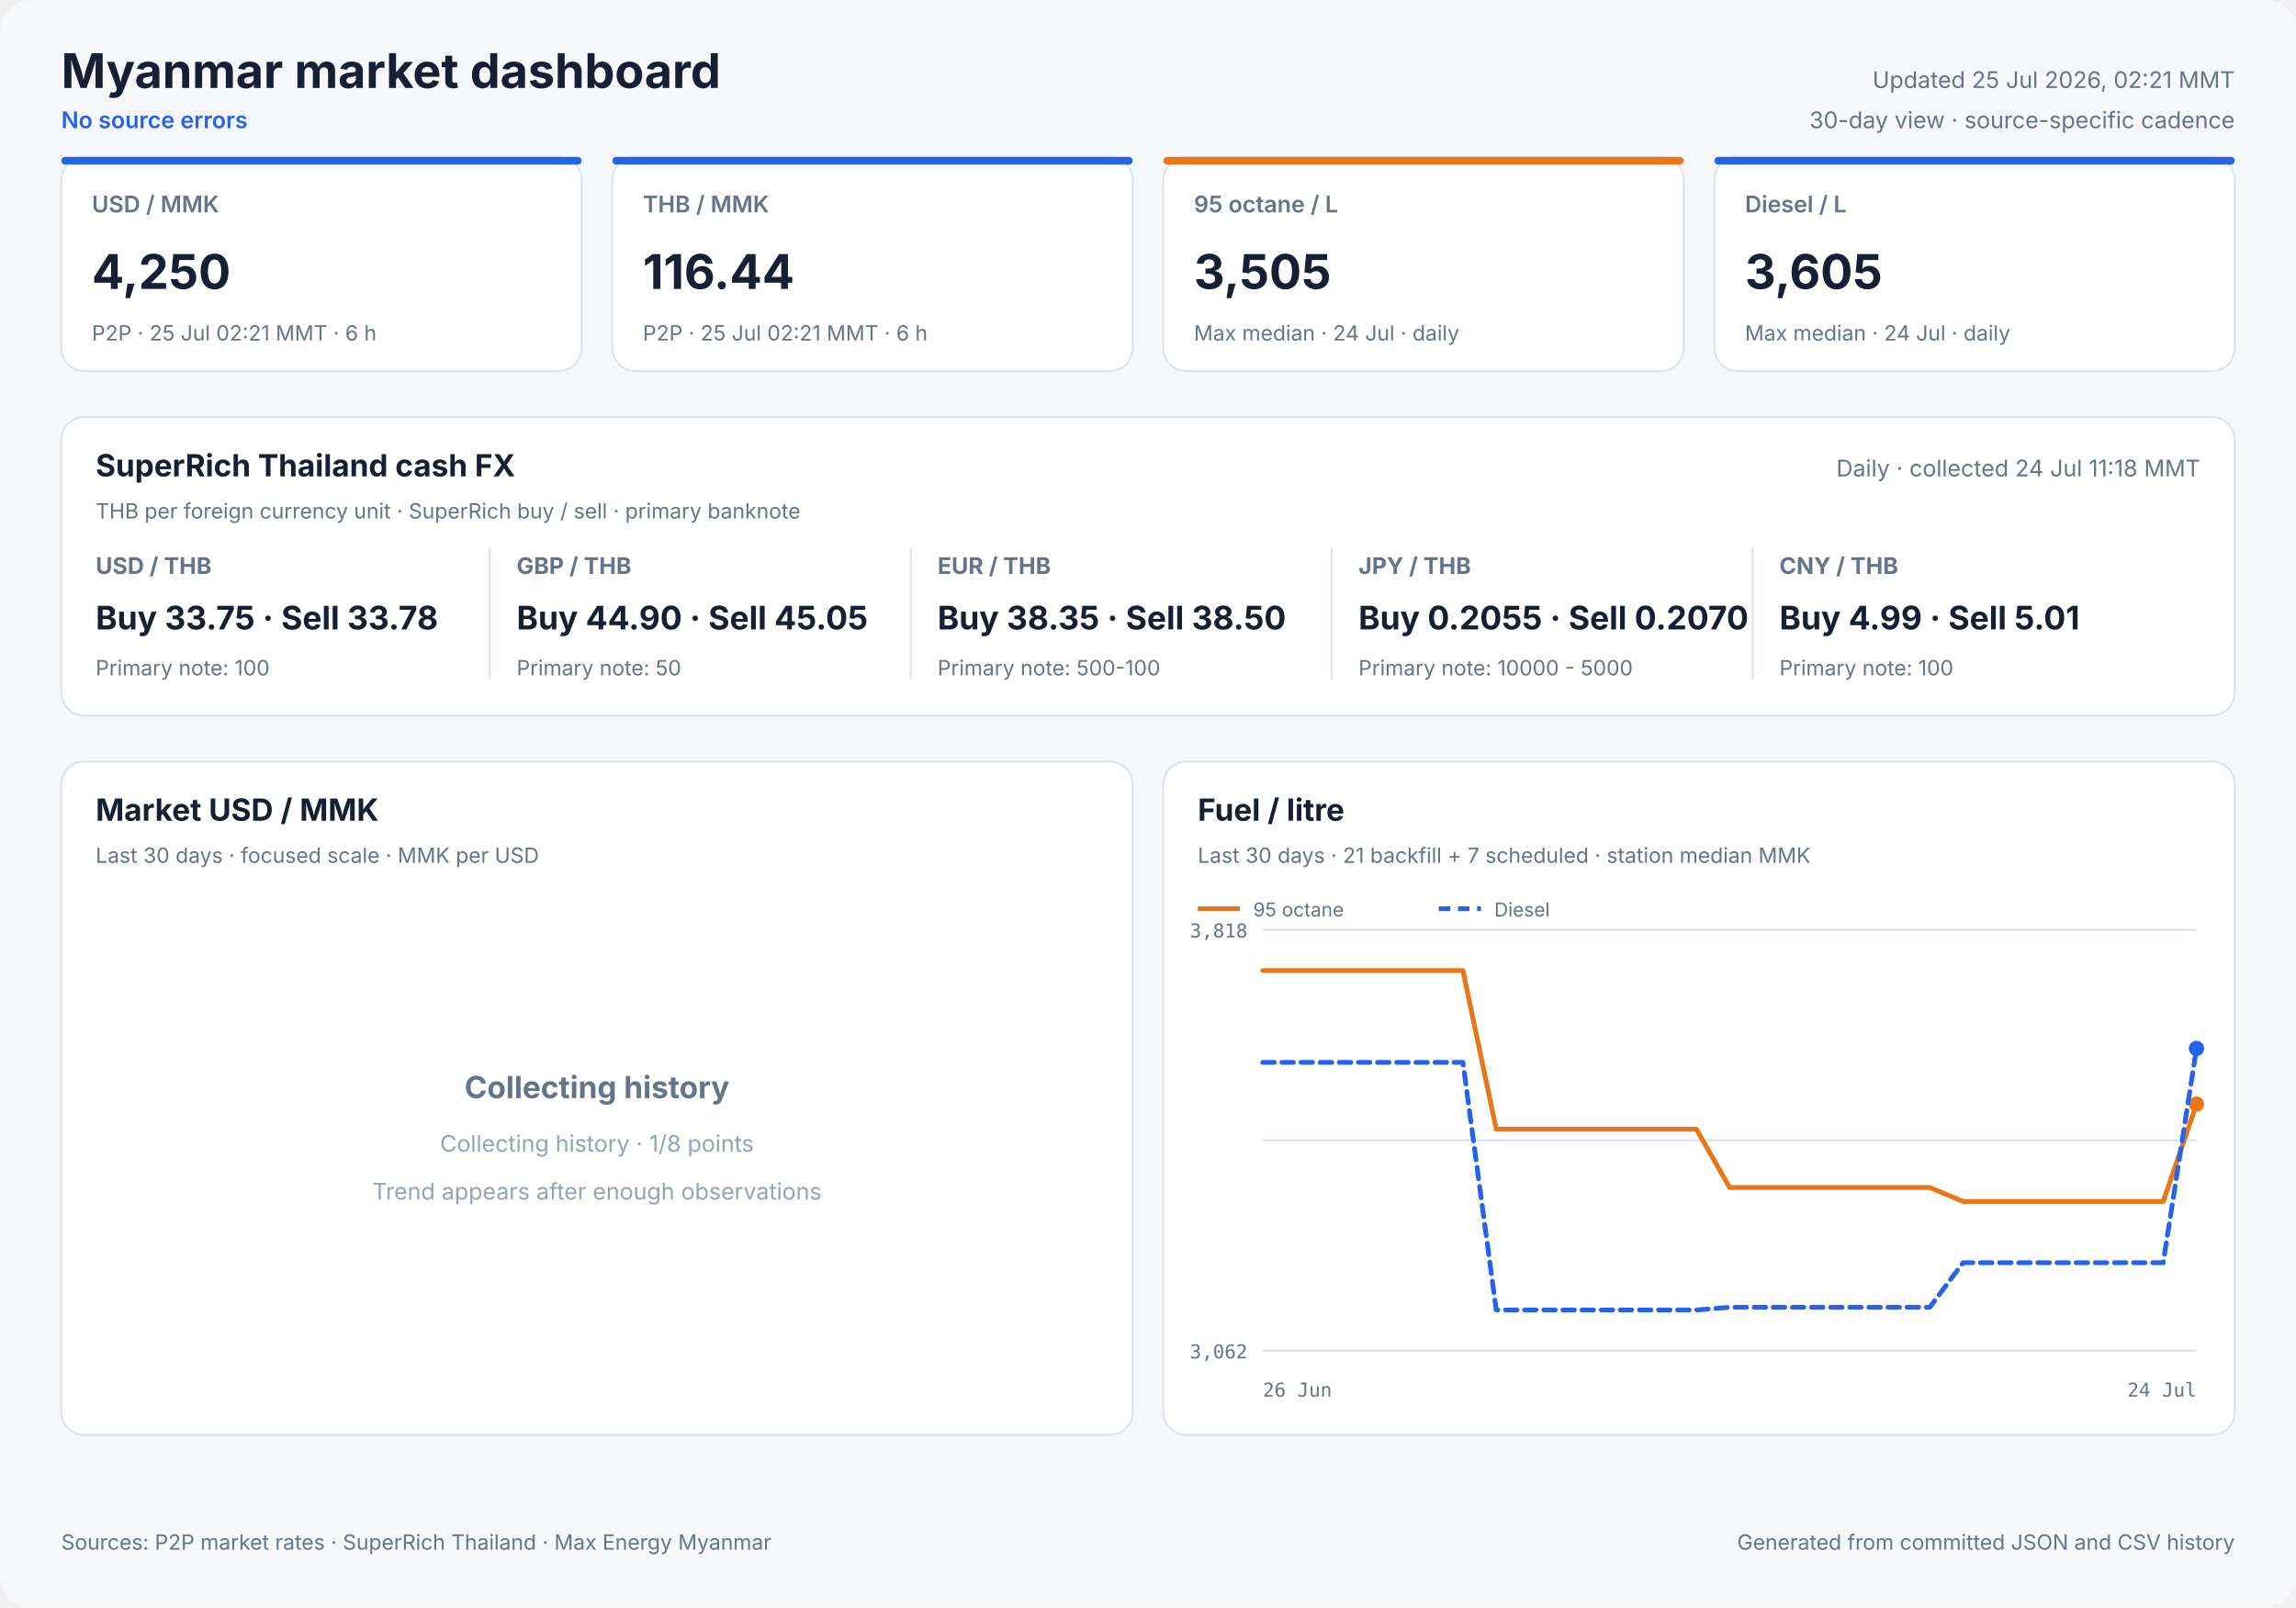
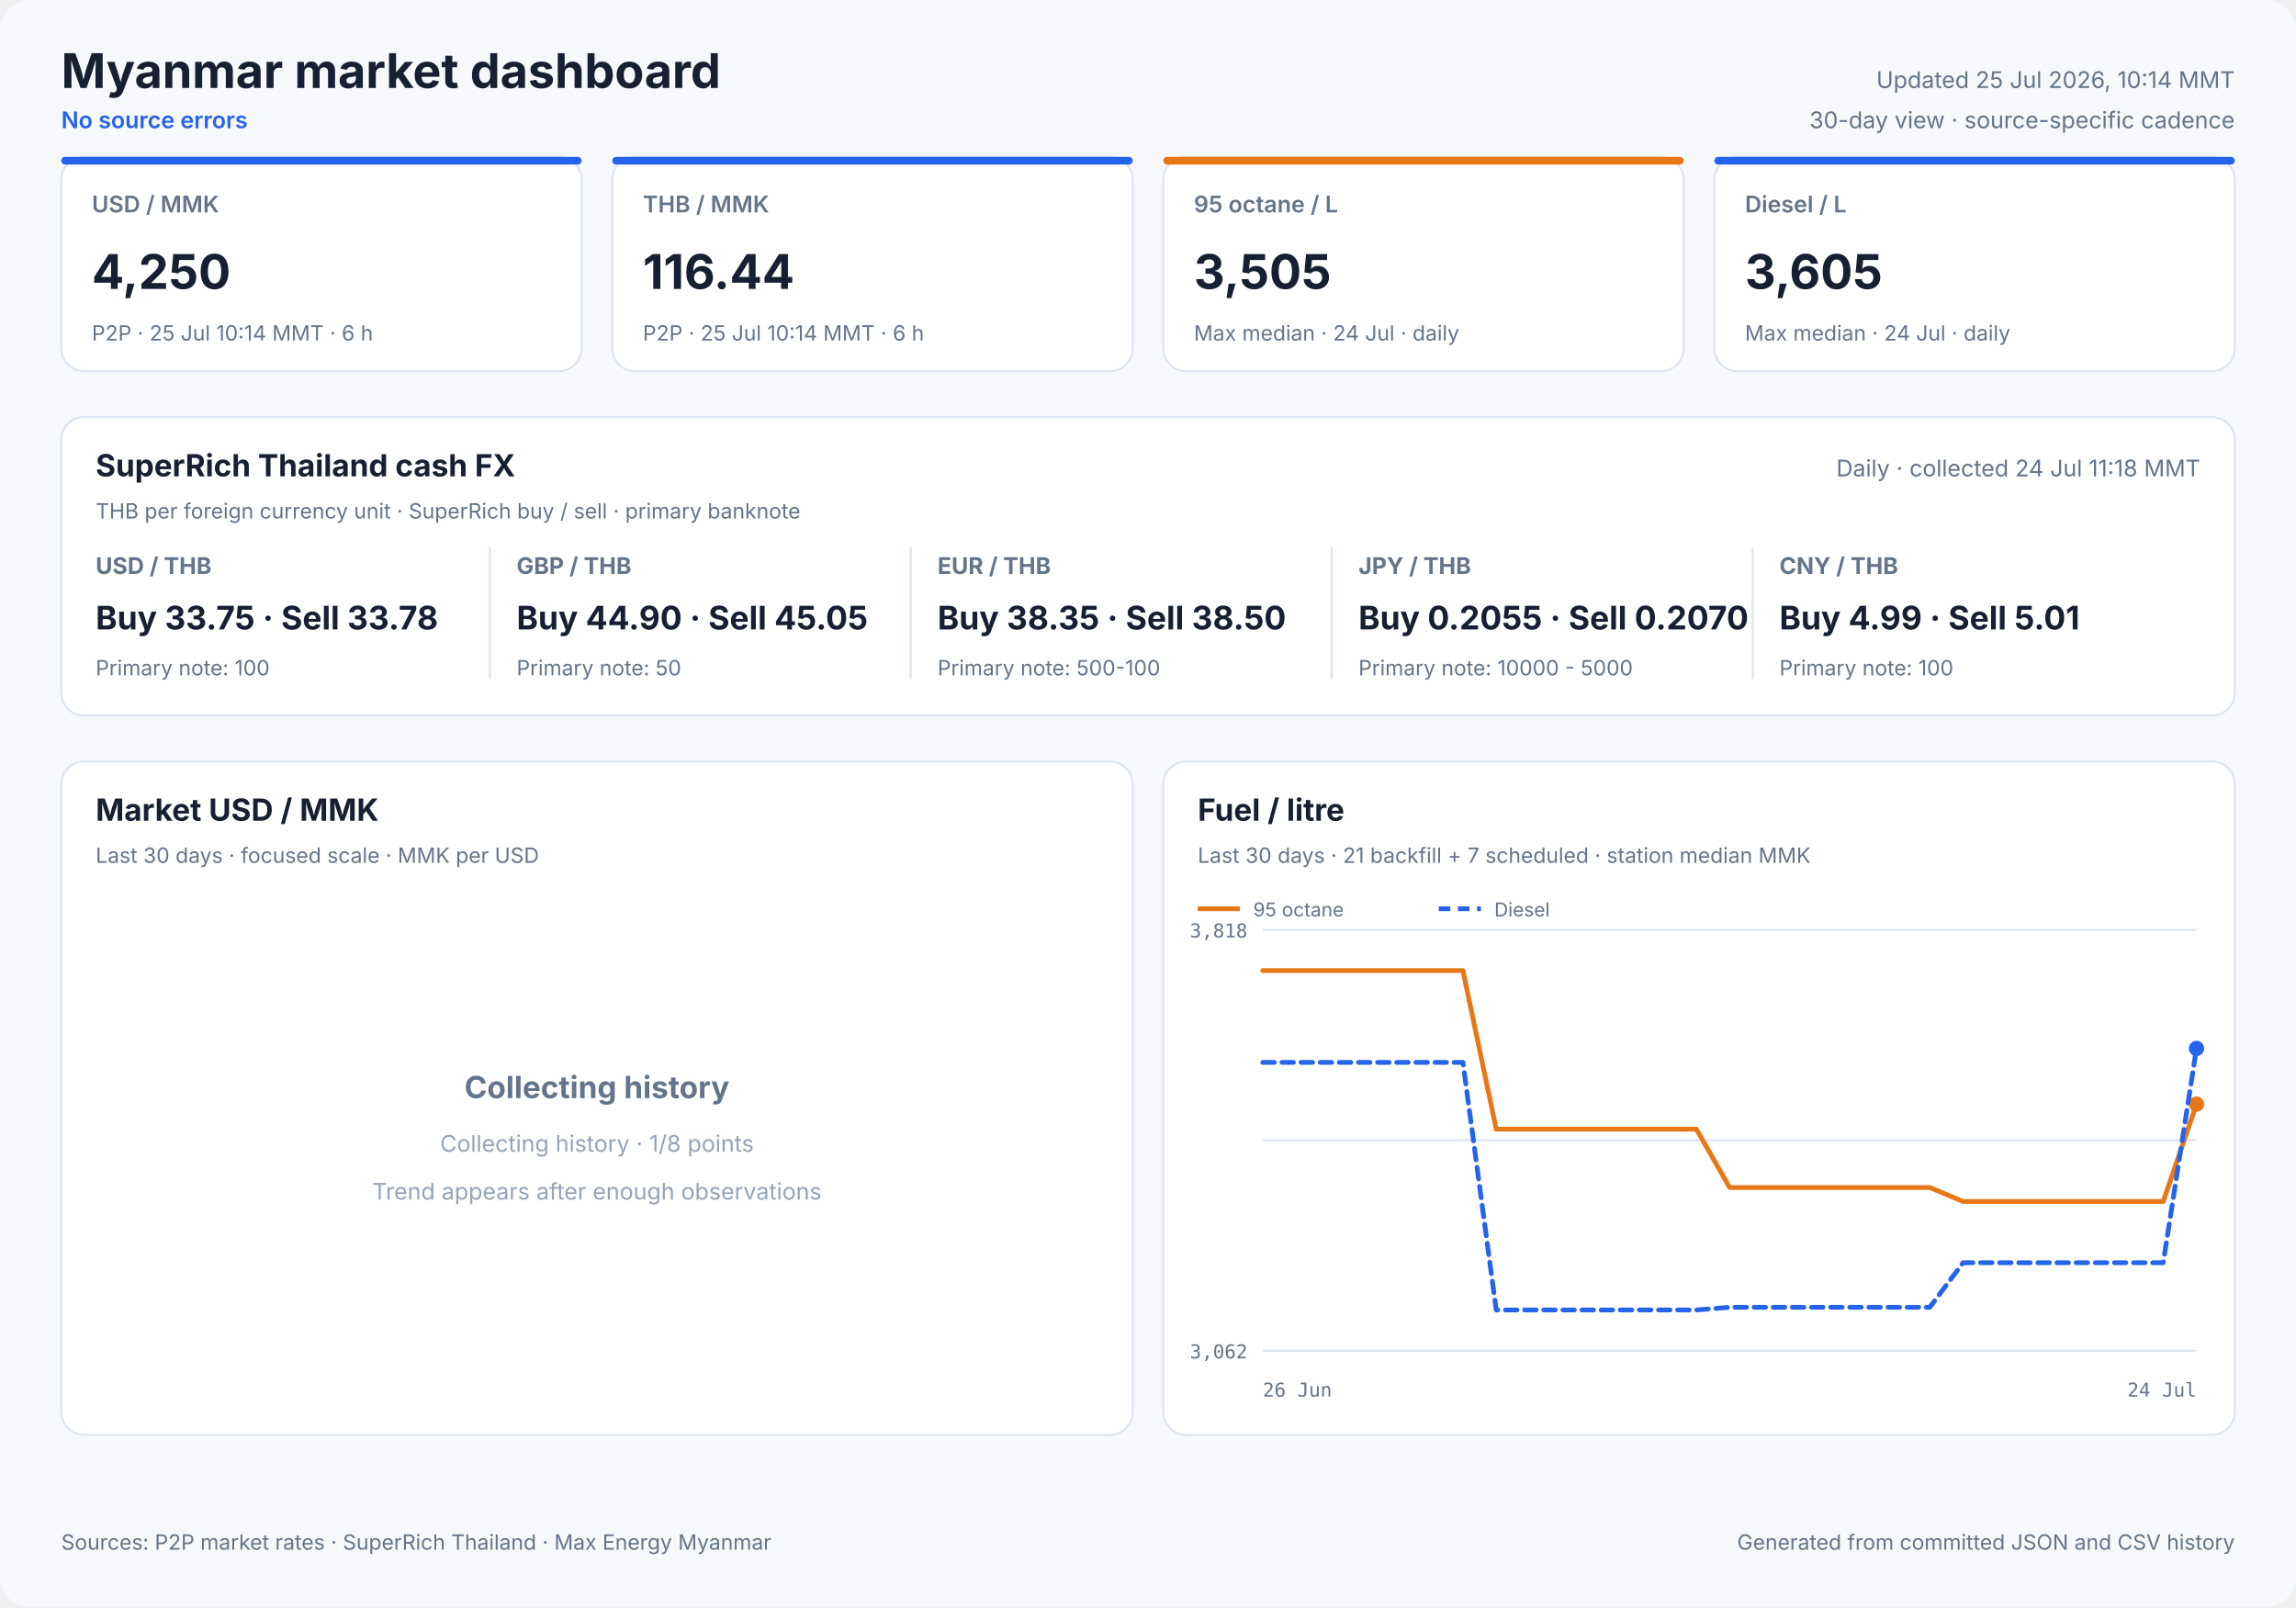
<svg xmlns="http://www.w3.org/2000/svg" width="1200" height="840" viewBox="0 0 1200 840" role="img">
  <style>
            text { font-family: Inter, ui-sans-serif, system-ui, -apple-system, sans-serif; fill: #172033; }
            .panel { fill: #ffffff; stroke: #dbe3ef; stroke-width: 1; }
            .title { font-size: 25px; font-weight: 700; }
            .freshness { font-size: 12px; fill: #64748b; }
            .status { font-size: 12px; fill: #2563eb; font-weight: 600; }
            .card-label { font-size: 12px; fill: #64748b; font-weight: 600; }
            .card-value { font-size: 25px; font-weight: 700; }
            .card-note { font-size: 11px; fill: #64748b; }
            .cash-pair { font-size: 12px; fill: #64748b; font-weight: 650; }
            .cash-value { font-size: 17px; font-weight: 700; }
            .cash-note { font-size: 11px; fill: #64748b; }
            .panel-title { font-size: 16px; font-weight: 700; }
            .panel-subtitle { font-size: 11px; fill: #64748b; }
            .empty-title { font-size: 16px; font-weight: 650; fill: #64748b; }
            .empty-note { font-size: 12px; fill: #94a3b8; }
            .axis { font-size: 10px; fill: #64748b; font-family: ui-monospace, SFMono-Regular, monospace; }
            .legend { font-size: 10px; fill: #64748b; }
            .grid { stroke: #dbe3ef; stroke-width: 1; }
            .footer { font-size: 11px; fill: #64748b; }
        </style>
  <rect width="1200" height="840" rx="16" fill="#f6f8fc" />
  <text x="32" y="46" class="title" text-anchor="start">Myanmar market dashboard</text>
  <text x="32" y="67" class="status" text-anchor="start">No source errors</text>
-   <text x="1168" y="46" class="freshness" text-anchor="end">Updated 25 Jul 2026, 02:21 MMT</text>
+   <text x="1168" y="46" class="freshness" text-anchor="end">Updated 25 Jul 2026, 10:14 MMT</text>
  <text x="1168" y="67" class="freshness" text-anchor="end">30-day view · source-specific cadence</text>
  <rect x="32" y="82" width="272" height="112" rx="12" class="panel" />
  <rect x="32" y="82" width="272" height="4" rx="2" fill="#2563eb" />
  <text x="48" y="111" class="card-label" text-anchor="start">USD / MMK</text>
  <text x="48" y="151" class="card-value" text-anchor="start">4,250</text>
-   <text x="48" y="178" class="card-note" text-anchor="start">P2P · 25 Jul 02:21 MMT · 6 h</text>
+   <text x="48" y="178" class="card-note" text-anchor="start">P2P · 25 Jul 10:14 MMT · 6 h</text>
  <rect x="320" y="82" width="272" height="112" rx="12" class="panel" />
  <rect x="320" y="82" width="272" height="4" rx="2" fill="#2563eb" />
  <text x="336" y="111" class="card-label" text-anchor="start">THB / MMK</text>
  <text x="336" y="151" class="card-value" text-anchor="start">116.44</text>
-   <text x="336" y="178" class="card-note" text-anchor="start">P2P · 25 Jul 02:21 MMT · 6 h</text>
+   <text x="336" y="178" class="card-note" text-anchor="start">P2P · 25 Jul 10:14 MMT · 6 h</text>
  <rect x="608" y="82" width="272" height="112" rx="12" class="panel" />
  <rect x="608" y="82" width="272" height="4" rx="2" fill="#e87817" />
  <text x="624" y="111" class="card-label" text-anchor="start">95 octane / L</text>
  <text x="624" y="151" class="card-value" text-anchor="start">3,505</text>
  <text x="624" y="178" class="card-note" text-anchor="start">Max median · 24 Jul · daily</text>
  <rect x="896" y="82" width="272" height="112" rx="12" class="panel" />
  <rect x="896" y="82" width="272" height="4" rx="2" fill="#2563eb" />
  <text x="912" y="111" class="card-label" text-anchor="start">Diesel / L</text>
  <text x="912" y="151" class="card-value" text-anchor="start">3,605</text>
  <text x="912" y="178" class="card-note" text-anchor="start">Max median · 24 Jul · daily</text>
  <rect x="32" y="218" width="1136" height="156" rx="12" class="panel" />
  <text x="50" y="249" class="panel-title" text-anchor="start">SuperRich Thailand cash FX</text>
  <text x="50" y="271" class="panel-subtitle" text-anchor="start">THB per foreign currency unit · SuperRich buy / sell · primary banknote</text>
  <text x="1150" y="249" class="freshness" text-anchor="end">Daily · collected 24 Jul 11:18 MMT</text>
  <text x="50" y="300" class="cash-pair" text-anchor="start">USD / THB</text>
  <text x="50" y="329" class="cash-value" text-anchor="start">Buy 33.75 · Sell 33.78</text>
  <text x="50" y="353" class="cash-note" text-anchor="start">Primary note: 100</text>
  <line x1="256" y1="286" x2="256" y2="355" class="grid" />
  <text x="270" y="300" class="cash-pair" text-anchor="start">GBP / THB</text>
  <text x="270" y="329" class="cash-value" text-anchor="start">Buy 44.90 · Sell 45.05</text>
  <text x="270" y="353" class="cash-note" text-anchor="start">Primary note: 50</text>
  <line x1="476" y1="286" x2="476" y2="355" class="grid" />
  <text x="490" y="300" class="cash-pair" text-anchor="start">EUR / THB</text>
  <text x="490" y="329" class="cash-value" text-anchor="start">Buy 38.35 · Sell 38.50</text>
  <text x="490" y="353" class="cash-note" text-anchor="start">Primary note: 500-100</text>
  <line x1="696" y1="286" x2="696" y2="355" class="grid" />
  <text x="710" y="300" class="cash-pair" text-anchor="start">JPY / THB</text>
  <text x="710" y="329" class="cash-value" text-anchor="start">Buy 0.2055 · Sell 0.2070</text>
  <text x="710" y="353" class="cash-note" text-anchor="start">Primary note: 10000 - 5000</text>
  <line x1="916" y1="286" x2="916" y2="355" class="grid" />
  <text x="930" y="300" class="cash-pair" text-anchor="start">CNY / THB</text>
  <text x="930" y="329" class="cash-value" text-anchor="start">Buy 4.99 · Sell 5.01</text>
  <text x="930" y="353" class="cash-note" text-anchor="start">Primary note: 100</text>
  <rect x="32" y="398" width="560" height="352" rx="12" class="panel" />
  <text x="50" y="429" class="panel-title" text-anchor="start">Market USD / MMK</text>
  <text x="50" y="451" class="panel-subtitle" text-anchor="start">Last 30 days · focused scale · MMK per USD</text>
  <text x="312.0" y="574" class="empty-title" text-anchor="middle">Collecting history</text>
  <text x="312.0" y="602" class="empty-note" text-anchor="middle">Collecting history · 1/8 points</text>
  <text x="312.0" y="627" class="empty-note" text-anchor="middle">Trend appears after enough observations</text>
  <rect x="608" y="398" width="560" height="352" rx="12" class="panel" />
  <text x="626" y="429" class="panel-title" text-anchor="start">Fuel / litre</text>
  <text x="626" y="451" class="panel-subtitle" text-anchor="start">Last 30 days · 21 backfill + 7 scheduled · station median MMK</text>
  <line x1="660" y1="486.0" x2="1148" y2="486.0" class="grid" />
  <line x1="660" y1="596.0" x2="1148" y2="596.0" class="grid" />
  <line x1="660" y1="706.0" x2="1148" y2="706.0" class="grid" />
  <text x="652" y="490" class="axis" text-anchor="end">3,818</text>
  <text x="652" y="710" class="axis" text-anchor="end">3,062</text>
  <text x="660" y="730" class="axis" text-anchor="start">26 Jun</text>
  <text x="1148" y="730" class="axis" text-anchor="end">24 Jul</text>
  <polyline points="660.0,507.3 677.4,507.3 694.9,507.3 712.3,507.3 729.7,507.3 747.1,507.3 764.6,507.3 782.0,590.2 799.4,590.2 816.9,590.2 834.3,590.2 851.7,590.2 869.1,590.2 886.6,590.2 904.0,620.7 921.4,620.7 938.9,620.7 956.3,620.7 973.7,620.7 991.1,620.7 1008.6,620.7 1026.0,628.0 1043.4,628.0 1078.3,628.0 1095.7,628.0 1113.1,628.0 1130.6,628.0 1148.0,577.1" fill="none" stroke="#e87817" stroke-width="2.5" stroke-linecap="round" stroke-linejoin="round" />
  <circle cx="1148.0" cy="577.1" r="4" fill="#e87817" />
  <line x1="626" y1="475" x2="648" y2="475" stroke="#e87817" stroke-width="2.5" />
  <text x="655" y="479" class="legend" text-anchor="start">95 octane</text>
  <polyline points="660.0,555.3 677.4,555.3 694.9,555.3 712.3,555.3 729.7,555.3 747.1,555.3 764.6,555.3 782.0,684.7 799.4,684.7 816.9,684.7 834.3,684.7 851.7,684.7 869.1,684.7 886.6,684.7 904.0,683.3 921.4,683.3 938.9,683.3 956.3,683.3 973.7,683.3 991.1,683.3 1008.6,683.3 1026.0,660.0 1043.4,660.0 1078.3,660.0 1095.7,660.0 1113.1,660.0 1130.6,660.0 1148.0,548.0" fill="none" stroke="#2563eb" stroke-width="2.5" stroke-linecap="round" stroke-linejoin="round" stroke-dasharray="6 4" />
  <circle cx="1148.0" cy="548.0" r="4" fill="#2563eb" />
  <line x1="752" y1="475" x2="774" y2="475" stroke="#2563eb" stroke-width="2.5" stroke-dasharray="6 4" />
  <text x="781" y="479" class="legend" text-anchor="start">Diesel</text>
  <text x="32" y="810" class="footer" text-anchor="start">Sources: P2P market rates · SuperRich Thailand · Max Energy Myanmar</text>
  <text x="1168" y="810" class="footer" text-anchor="end">Generated from committed JSON and CSV history</text>
</svg>
